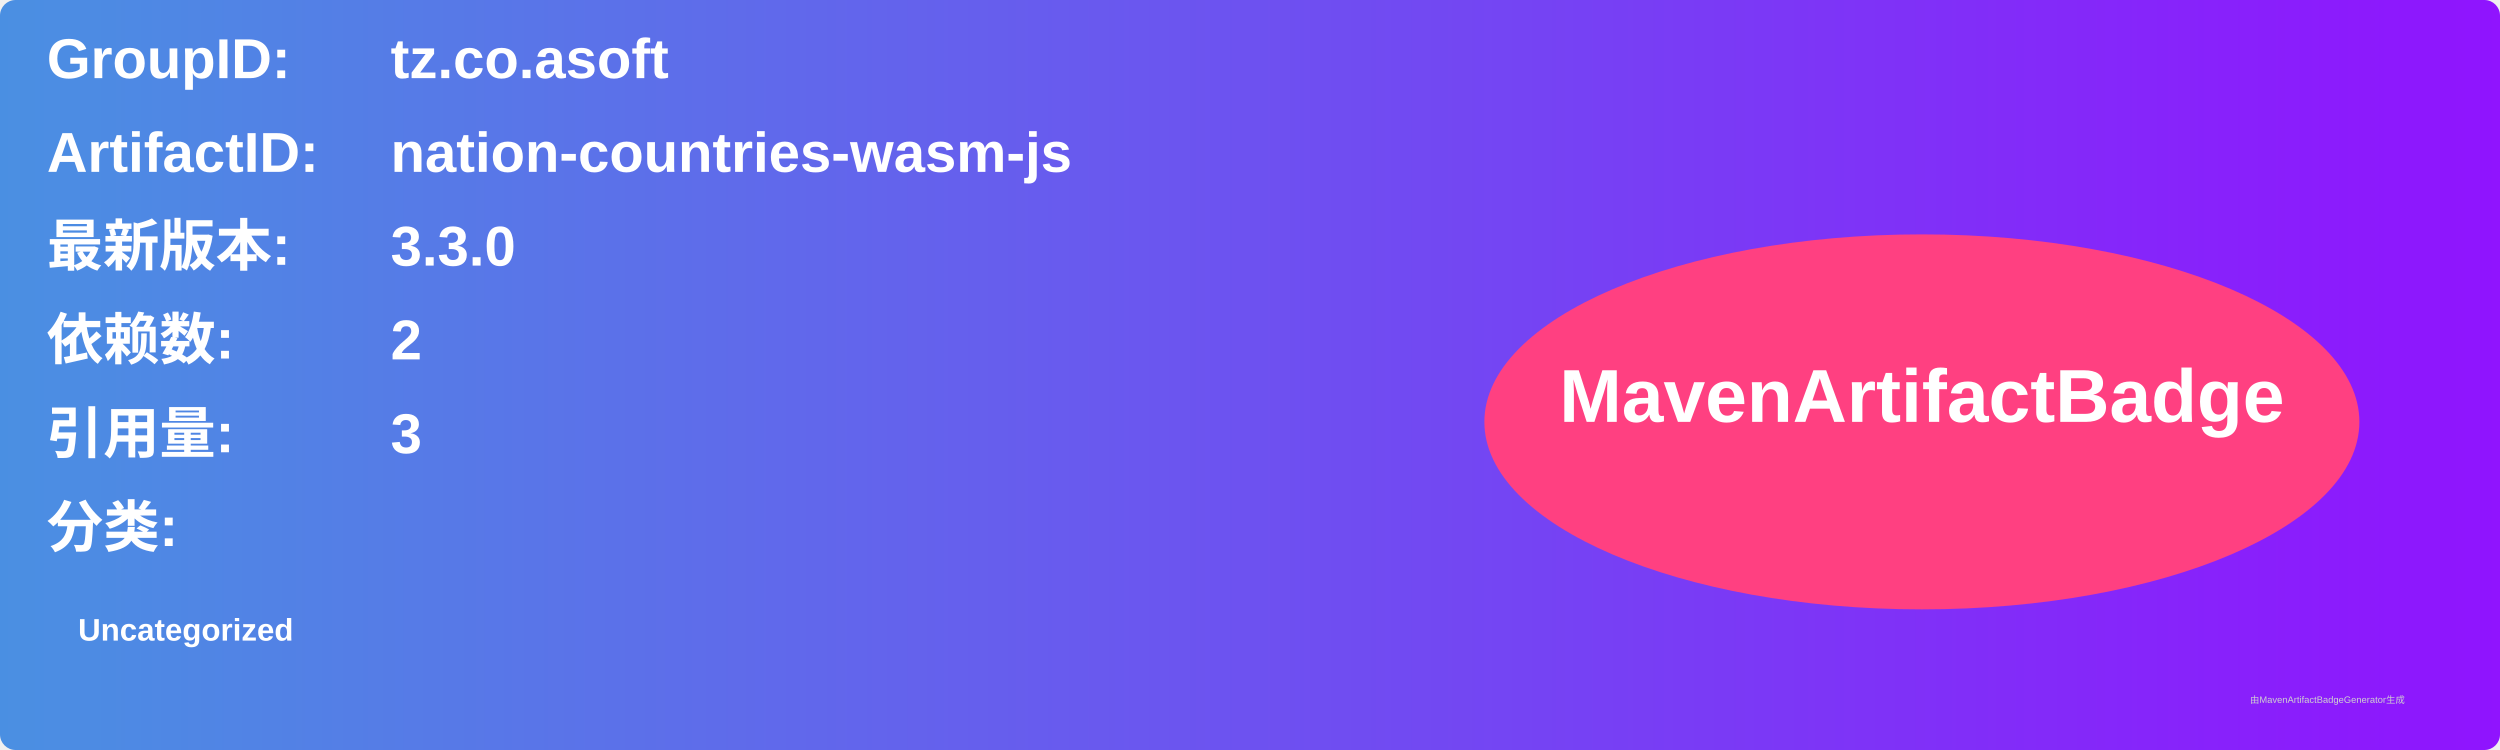
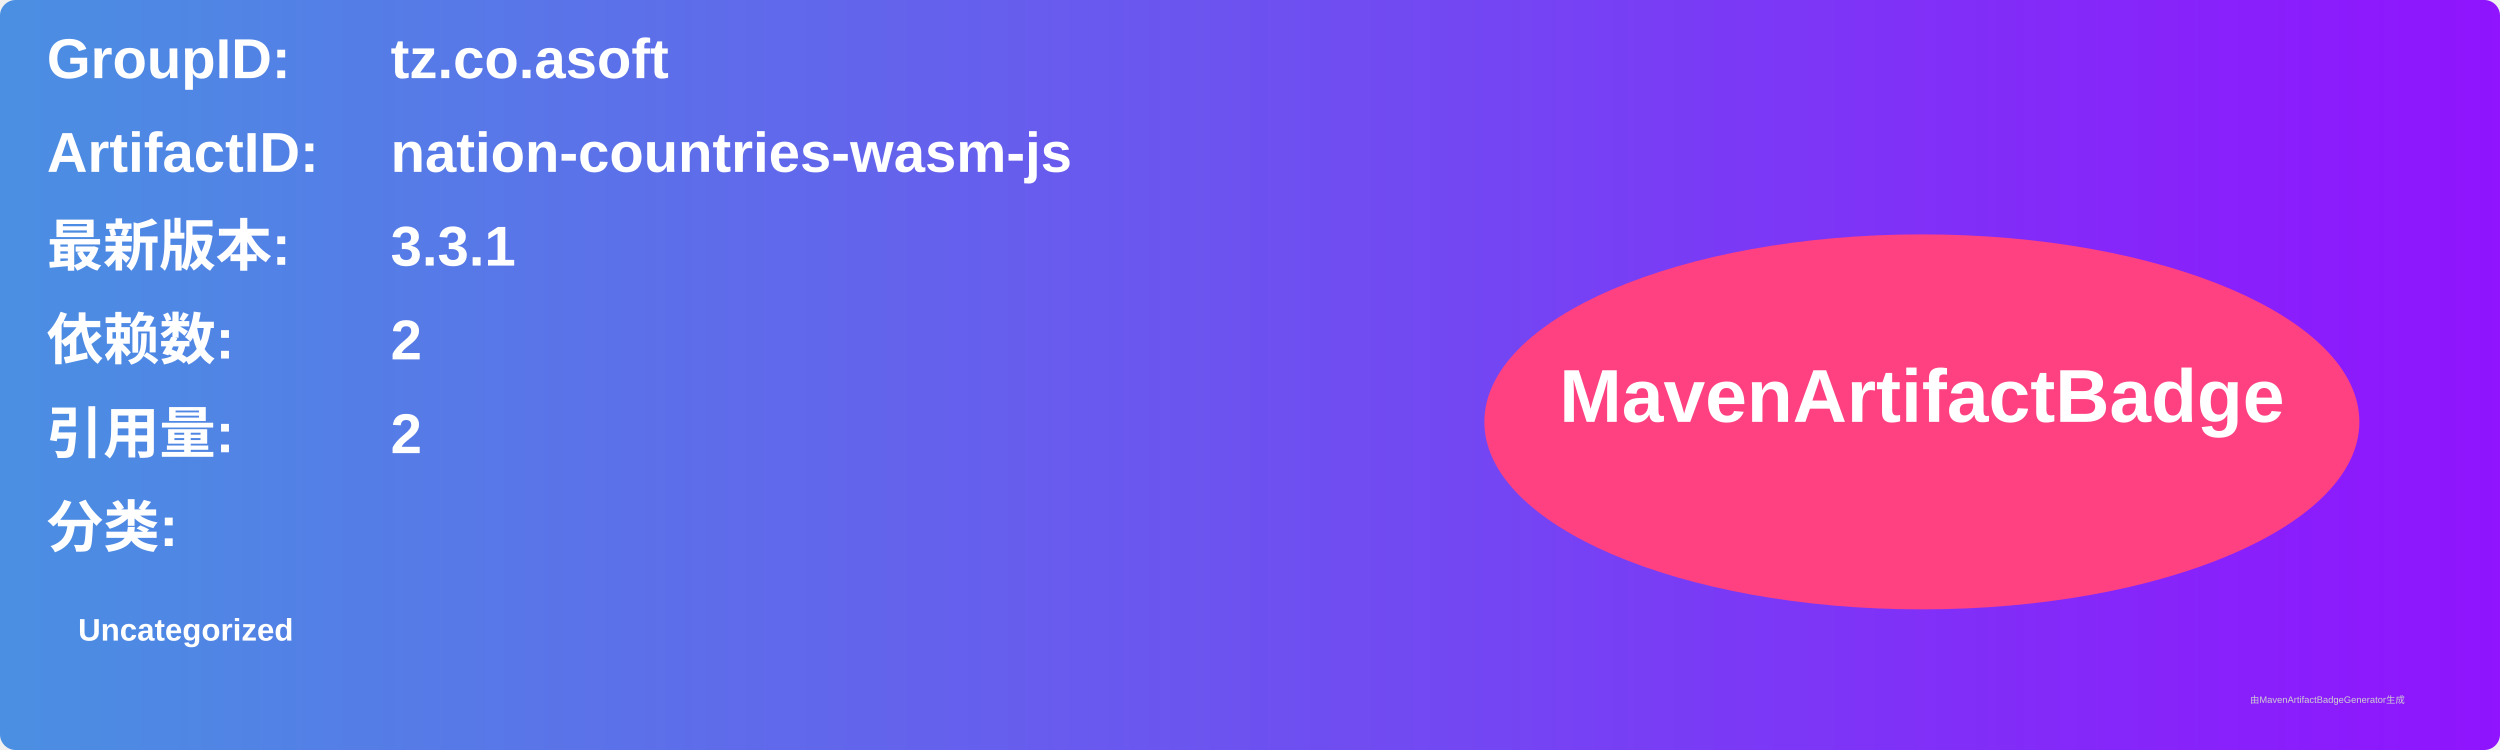
<svg xmlns="http://www.w3.org/2000/svg" width="800" height="240" viewBox="0 0 800 240">
  <linearGradient id="grad" x1="0%" y1="0%" x2="100%" y2="0%">
    <stop offset="0%" stop-color="#4a90e2" />
    <stop offset="100%" stop-color="#9013fe" />
  </linearGradient>
  <rect width="100%" height="100%" rx="5" ry="5" fill="url(#grad)" />
  <g transform="translate(15, 15)">
    <text x="0" y="10" font-family="Arial" font-size="18" fill="white" font-weight="bold" width="260">GroupID:</text>
    <text x="110" y="10" font-family="Arial" font-size="18" fill="white" font-weight="bold" width="460">tz.co.asoft</text>
    <text x="0" y="40" font-family="Arial" font-size="18" fill="white" font-weight="bold" width="260">ArtifactID:</text>
    <text x="110" y="40" font-family="Arial" font-size="18" fill="white" font-weight="bold" width="460">nation-countries-wasm-js</text>
    <text x="0" y="70" font-family="Arial" font-size="18" fill="white" font-weight="bold">最新版本:</text>
    <text x="110" y="70" font-family="Arial" font-size="18" fill="white" font-weight="bold">
-       <tspan font-weight="bold">3.3.0</tspan>
+       <tspan font-weight="bold">3.3.1</tspan>
    </text>
    <text x="0" y="100" font-family="Arial" font-size="18" fill="white" font-weight="bold">依赖数: </text>
    <text x="110" y="100" font-family="Arial" font-size="18" fill="white">
      <tspan font-weight="bold">2</tspan>
    </text>
    <text x="0" y="130" font-family="Arial" font-size="18" fill="white" font-weight="bold">引用量: </text>
    <text x="110" y="130" font-family="Arial" font-size="18" fill="white">
-       <tspan font-weight="bold">3</tspan>
+       <tspan font-weight="bold">2</tspan>
    </text>
    <text x="0" y="160" font-family="Arial" font-size="18" fill="white" font-weight="bold">分类:</text>
    <text x="10" y="190" font-family="Arial" font-size="10" fill="white">
      <tspan font-weight="bold">Uncategorized</tspan>
    </text>
    <ellipse cx="600" cy="120" rx="140" ry="60" fill="#ff4081" />
    <text x="600" y="120" text-anchor="middle" font-family="Arial" font-size="24" fill="white" font-weight="bold">MavenArtifactBadge</text>
  </g>
  <text x="720" y="225" font-family="Arial" font-size="3" fill="#d0d0d0">由MavenArtifactBadgeGenerator生成</text>
</svg>
